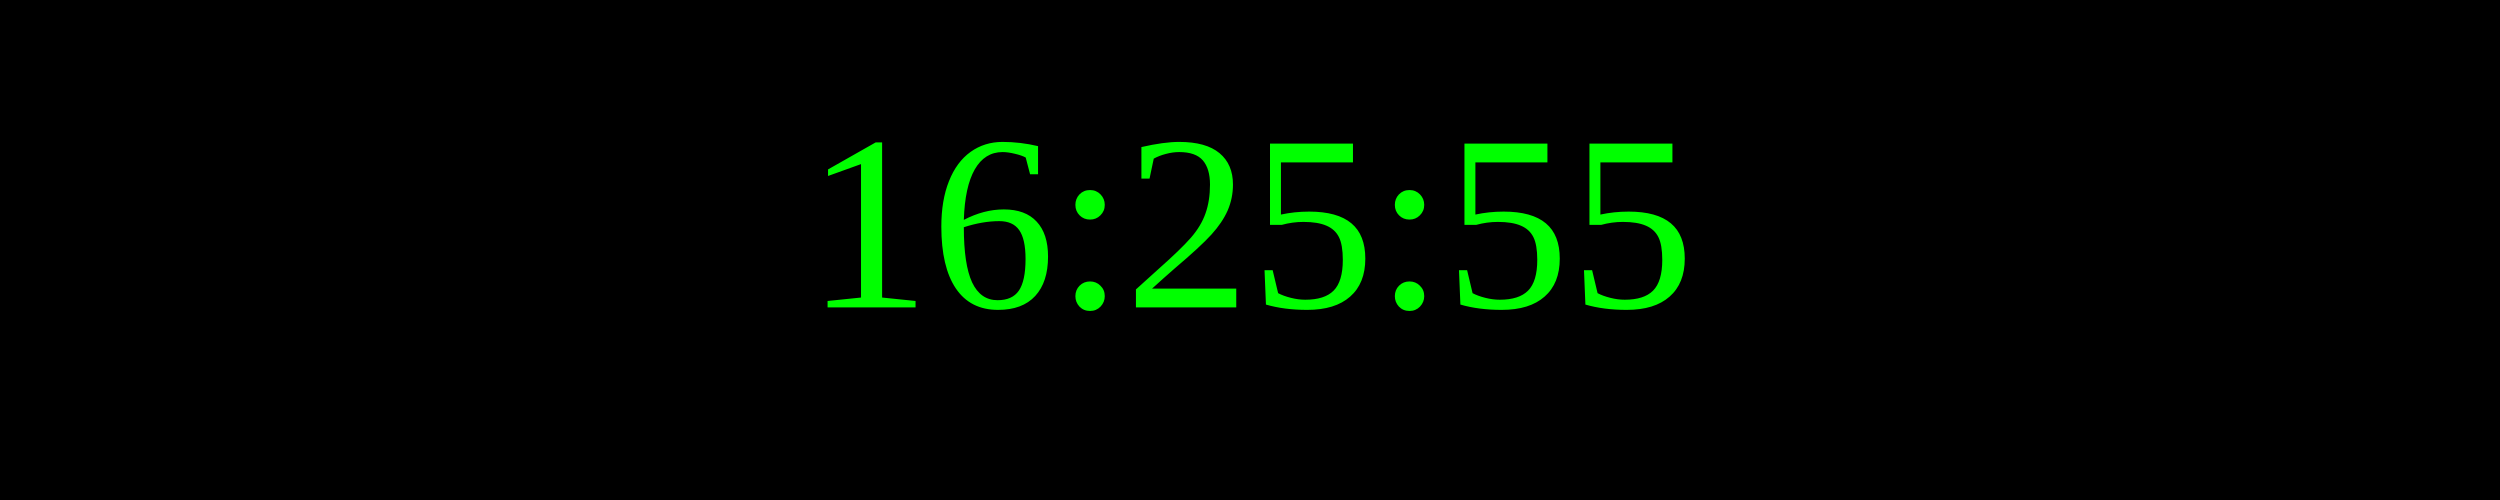
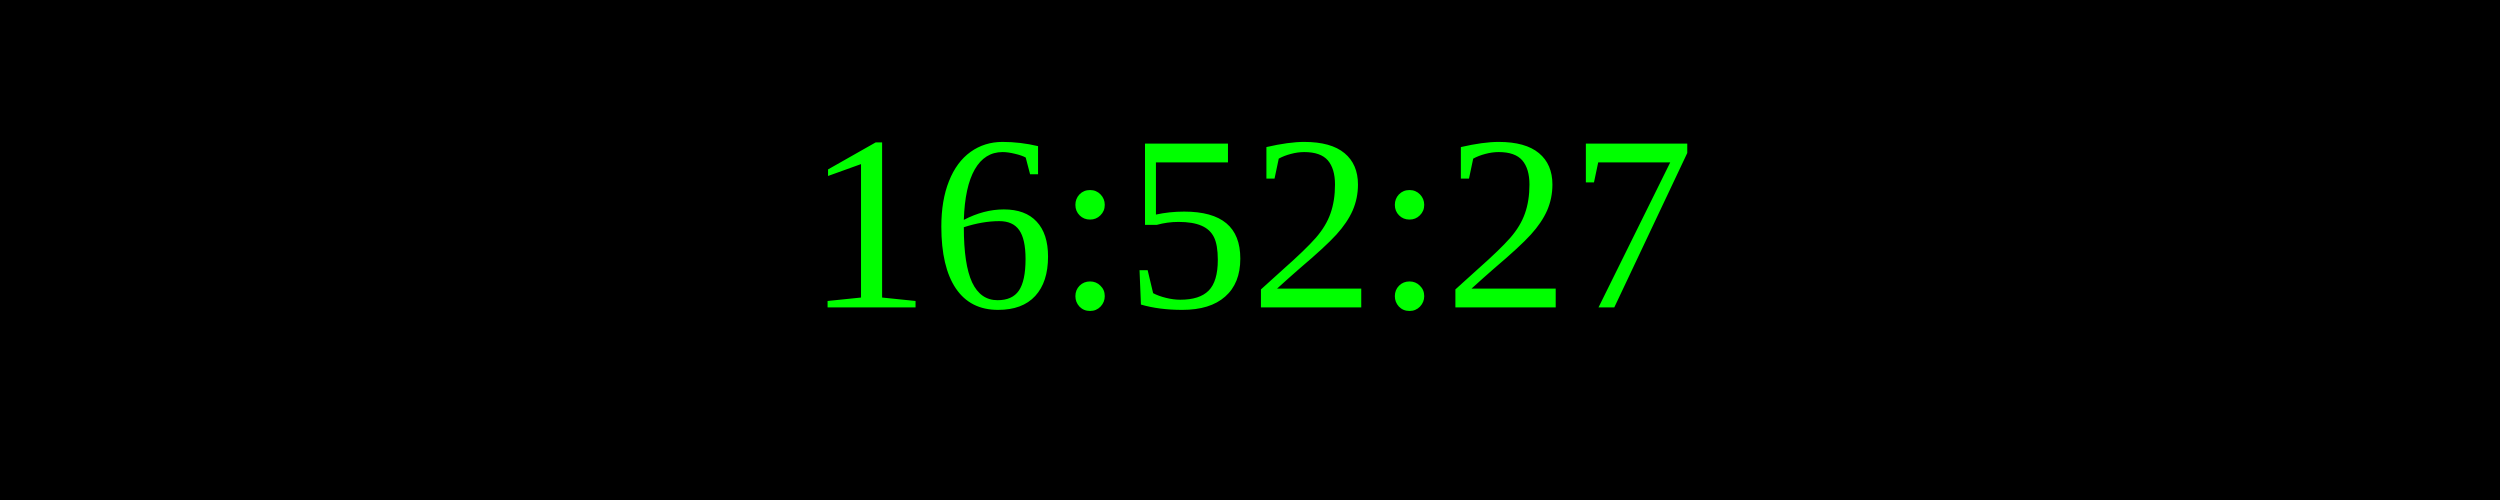
<svg xmlns="http://www.w3.org/2000/svg" width="250" height="50">
  <rect width="100%" height="100%" fill="black" />
  <text x="50%" y="50%" font-size="25" fill="lime" text-anchor="middle" dominant-baseline="middle">
- 16:25:55
+ 16:52:27
</text>
</svg>
